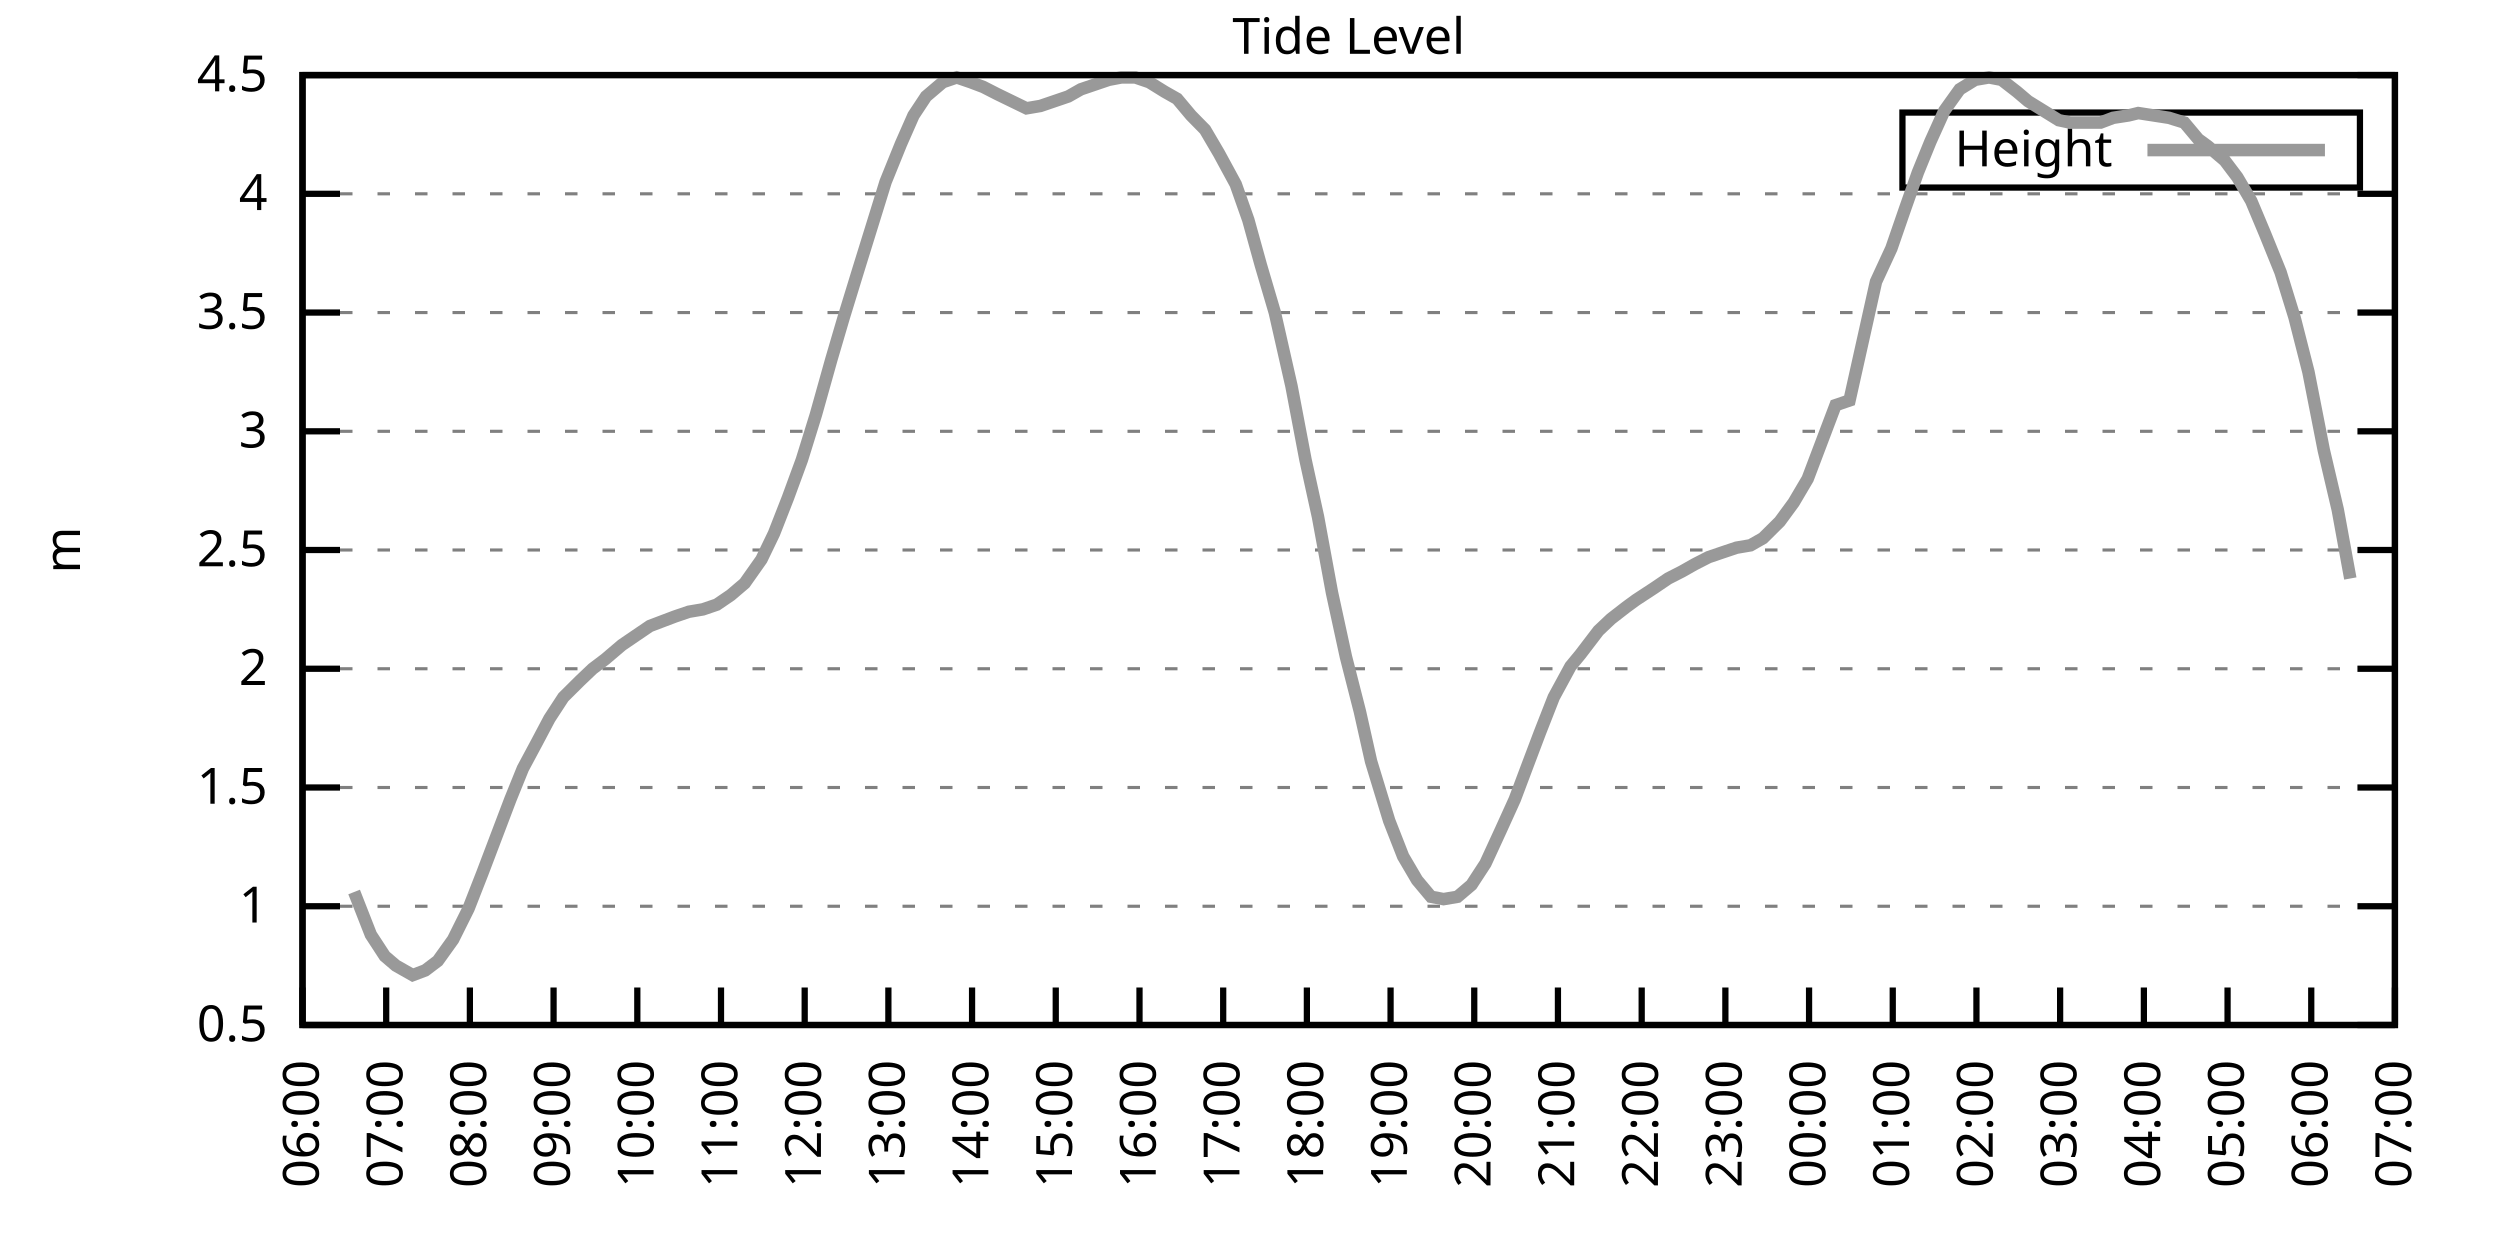
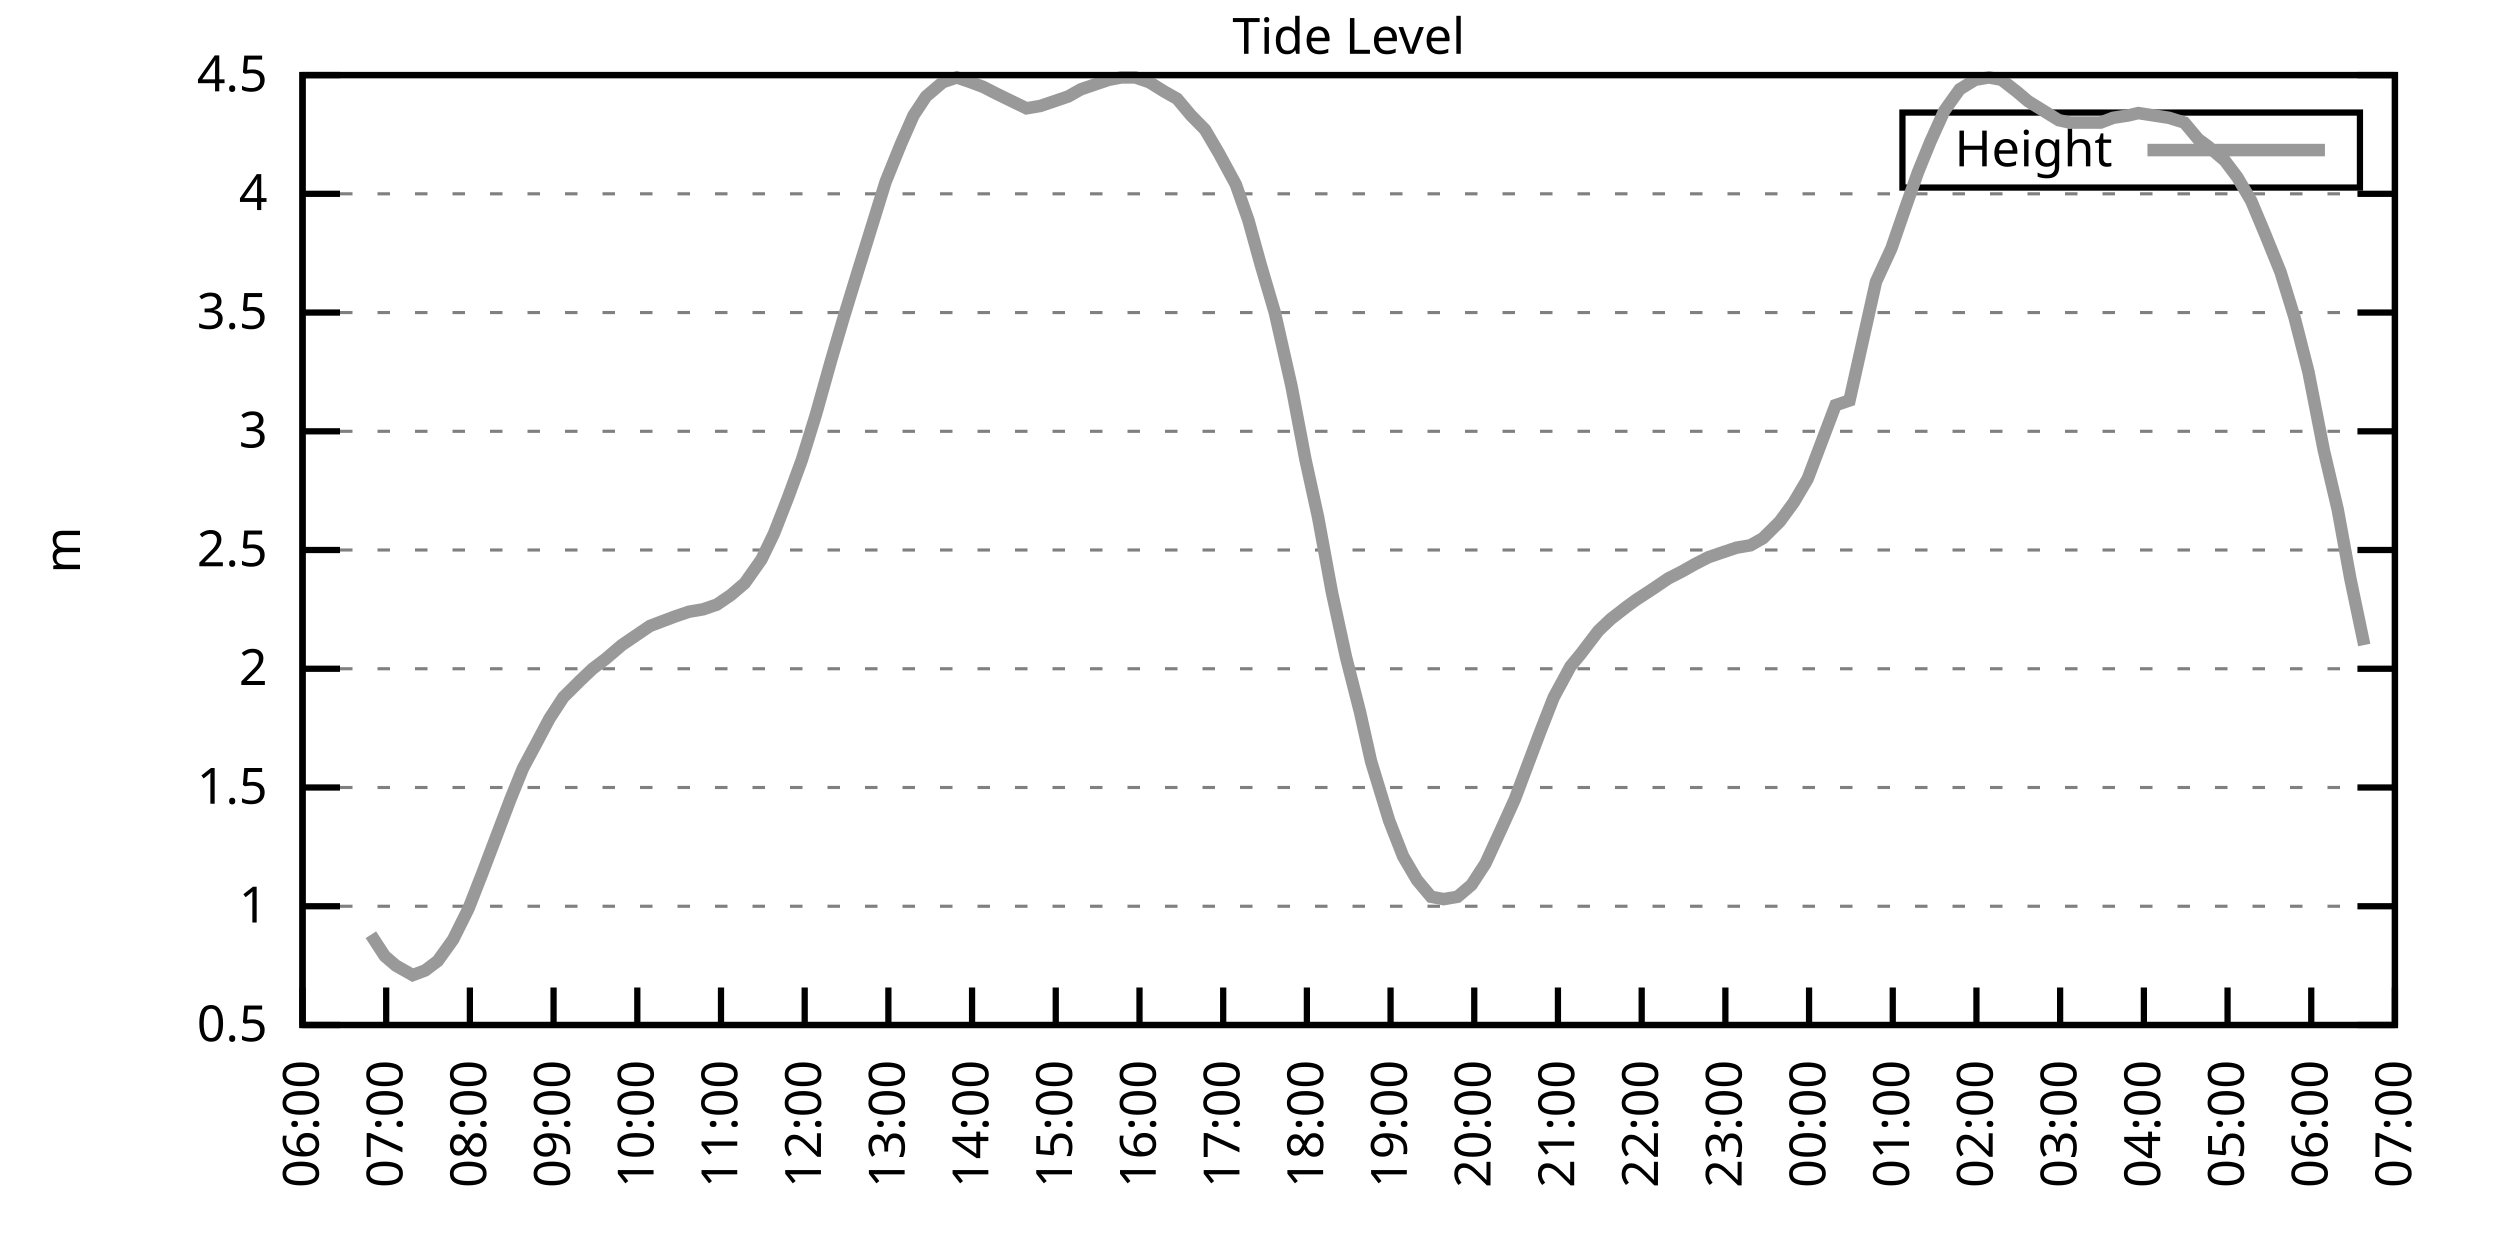
<svg xmlns="http://www.w3.org/2000/svg" xmlns:xlink="http://www.w3.org/1999/xlink" width="400" height="200" viewBox="0 0 400 200">
  <g id="gnuplot_canvas">
    <rect x="0" y="0" width="400" height="200" fill="none" />
    <defs>
      <circle id="gpDot" r="0.5" stroke-width="0.5" stroke="currentColor" />
      <path id="gpPt0" stroke-width="0.333" stroke="currentColor" d="M-1,0 h2 M0,-1 v2" />
      <path id="gpPt1" stroke-width="0.333" stroke="currentColor" d="M-1,-1 L1,1 M1,-1 L-1,1" />
      <path id="gpPt2" stroke-width="0.333" stroke="currentColor" d="M-1,0 L1,0 M0,-1 L0,1 M-1,-1 L1,1 M-1,1 L1,-1" />
      <rect id="gpPt3" stroke-width="0.333" stroke="currentColor" x="-1" y="-1" width="2" height="2" />
      <rect id="gpPt4" stroke-width="0.333" stroke="currentColor" fill="currentColor" x="-1" y="-1" width="2" height="2" />
      <circle id="gpPt5" stroke-width="0.333" stroke="currentColor" cx="0" cy="0" r="1" />
      <use xlink:href="#gpPt5" id="gpPt6" fill="currentColor" stroke="none" />
      <path id="gpPt7" stroke-width="0.333" stroke="currentColor" d="M0,-1.33 L-1.33,0.67 L1.33,0.67 z" />
      <use xlink:href="#gpPt7" id="gpPt8" fill="currentColor" stroke="none" />
      <use xlink:href="#gpPt7" id="gpPt9" stroke="currentColor" transform="rotate(180)" />
      <use xlink:href="#gpPt9" id="gpPt10" fill="currentColor" stroke="none" />
      <use xlink:href="#gpPt3" id="gpPt11" stroke="currentColor" transform="rotate(45)" />
      <use xlink:href="#gpPt11" id="gpPt12" fill="currentColor" stroke="none" />
      <path id="gpPt13" stroke-width="0.333" stroke="currentColor" d="M0,1.330 L1.265,0.411 L0.782,-1.067 L-0.782,-1.076 L-1.265,0.411 z" />
      <use xlink:href="#gpPt13" id="gpPt14" fill="currentColor" stroke="none" />
      <filter id="textbox" filterUnits="objectBoundingBox" x="0" y="0" height="1" width="1">
        <feFlood flood-color="white" flood-opacity="1" result="bgnd" />
        <feComposite in="SourceGraphic" in2="bgnd" operator="atop" />
      </filter>
      <filter id="greybox" filterUnits="objectBoundingBox" x="0" y="0" height="1" width="1">
        <feFlood flood-color="lightgrey" flood-opacity="1" result="grey" />
        <feComposite in="SourceGraphic" in2="grey" operator="atop" />
      </filter>
    </defs>
    <g fill="none" color="white" stroke="currentColor" stroke-width="1.00" stroke-linecap="butt" stroke-linejoin="miter">
</g>
    <g fill="none" color="black" stroke="currentColor" stroke-width="1.00" stroke-linecap="butt" stroke-linejoin="miter">
      <g stroke="none" shape-rendering="crispEdges">
        <polygon fill="rgb(255, 255, 255)" points="48.40,164.00 383.18,164.00 383.18,12.02 48.40,12.02 " />
      </g>
    </g>
    <g fill="none" color="black" stroke="currentColor" stroke-width="1.00" stroke-linecap="butt" stroke-linejoin="miter">
</g>
    <g fill="none" color="black" stroke="black" stroke-width="0.50" stroke-linecap="butt" stroke-linejoin="miter">
</g>
    <g fill="none" color="gray" stroke="currentColor" stroke-width="0.50" stroke-linecap="butt" stroke-linejoin="miter">
      <path stroke="gray" stroke-dasharray="2,4" class="gridline" d="M48.40,164.00 L383.19,164.00  " />
    </g>
    <g fill="none" color="gray" stroke="gray" stroke-width="1.00" stroke-linecap="butt" stroke-linejoin="miter">
</g>
    <g fill="none" color="black" stroke="currentColor" stroke-width="1.00" stroke-linecap="butt" stroke-linejoin="miter">
      <path stroke="black" d="M48.40,164.00 L54.40,164.00 M383.19,164.00 L377.19,164.00  " />
      <g transform="translate(42.80,166.60)" stroke="none" fill="black" font-family="Sans" font-size="8.00" text-anchor="end">
        <text>
          <tspan font-family="Sans"> 0.5</tspan>
        </text>
      </g>
    </g>
    <g fill="none" color="black" stroke="currentColor" stroke-width="1.00" stroke-linecap="butt" stroke-linejoin="miter">
</g>
    <g fill="none" color="black" stroke="black" stroke-width="0.50" stroke-linecap="butt" stroke-linejoin="miter">
</g>
    <g fill="none" color="gray" stroke="currentColor" stroke-width="0.50" stroke-linecap="butt" stroke-linejoin="miter">
      <path stroke="gray" stroke-dasharray="2,4" class="gridline" d="M48.40,145.00 L383.19,145.00  " />
    </g>
    <g fill="none" color="gray" stroke="gray" stroke-width="1.00" stroke-linecap="butt" stroke-linejoin="miter">
</g>
    <g fill="none" color="black" stroke="currentColor" stroke-width="1.00" stroke-linecap="butt" stroke-linejoin="miter">
      <path stroke="black" d="M48.40,145.00 L54.40,145.00 M383.19,145.00 L377.19,145.00  " />
      <g transform="translate(42.80,147.60)" stroke="none" fill="black" font-family="Sans" font-size="8.00" text-anchor="end">
        <text>
          <tspan font-family="Sans"> 1</tspan>
        </text>
      </g>
    </g>
    <g fill="none" color="black" stroke="currentColor" stroke-width="1.00" stroke-linecap="butt" stroke-linejoin="miter">
</g>
    <g fill="none" color="black" stroke="black" stroke-width="0.50" stroke-linecap="butt" stroke-linejoin="miter">
</g>
    <g fill="none" color="gray" stroke="currentColor" stroke-width="0.50" stroke-linecap="butt" stroke-linejoin="miter">
      <path stroke="gray" stroke-dasharray="2,4" class="gridline" d="M48.40,126.00 L383.19,126.00  " />
    </g>
    <g fill="none" color="gray" stroke="gray" stroke-width="1.00" stroke-linecap="butt" stroke-linejoin="miter">
</g>
    <g fill="none" color="black" stroke="currentColor" stroke-width="1.00" stroke-linecap="butt" stroke-linejoin="miter">
      <path stroke="black" d="M48.40,126.00 L54.40,126.00 M383.19,126.00 L377.19,126.00  " />
      <g transform="translate(42.80,128.60)" stroke="none" fill="black" font-family="Sans" font-size="8.00" text-anchor="end">
        <text>
          <tspan font-family="Sans"> 1.5</tspan>
        </text>
      </g>
    </g>
    <g fill="none" color="black" stroke="currentColor" stroke-width="1.00" stroke-linecap="butt" stroke-linejoin="miter">
</g>
    <g fill="none" color="black" stroke="black" stroke-width="0.50" stroke-linecap="butt" stroke-linejoin="miter">
</g>
    <g fill="none" color="gray" stroke="currentColor" stroke-width="0.50" stroke-linecap="butt" stroke-linejoin="miter">
      <path stroke="gray" stroke-dasharray="2,4" class="gridline" d="M48.40,107.00 L383.19,107.00  " />
    </g>
    <g fill="none" color="gray" stroke="gray" stroke-width="1.00" stroke-linecap="butt" stroke-linejoin="miter">
</g>
    <g fill="none" color="black" stroke="currentColor" stroke-width="1.00" stroke-linecap="butt" stroke-linejoin="miter">
      <path stroke="black" d="M48.40,107.00 L54.40,107.00 M383.19,107.00 L377.19,107.00  " />
      <g transform="translate(42.80,109.60)" stroke="none" fill="black" font-family="Sans" font-size="8.00" text-anchor="end">
        <text>
          <tspan font-family="Sans"> 2</tspan>
        </text>
      </g>
    </g>
    <g fill="none" color="black" stroke="currentColor" stroke-width="1.00" stroke-linecap="butt" stroke-linejoin="miter">
</g>
    <g fill="none" color="black" stroke="black" stroke-width="0.50" stroke-linecap="butt" stroke-linejoin="miter">
</g>
    <g fill="none" color="gray" stroke="currentColor" stroke-width="0.50" stroke-linecap="butt" stroke-linejoin="miter">
      <path stroke="gray" stroke-dasharray="2,4" class="gridline" d="M48.40,88.00 L383.19,88.00  " />
    </g>
    <g fill="none" color="gray" stroke="gray" stroke-width="1.00" stroke-linecap="butt" stroke-linejoin="miter">
</g>
    <g fill="none" color="black" stroke="currentColor" stroke-width="1.00" stroke-linecap="butt" stroke-linejoin="miter">
      <path stroke="black" d="M48.40,88.00 L54.40,88.00 M383.19,88.00 L377.19,88.00  " />
      <g transform="translate(42.80,90.60)" stroke="none" fill="black" font-family="Sans" font-size="8.00" text-anchor="end">
        <text>
          <tspan font-family="Sans"> 2.5</tspan>
        </text>
      </g>
    </g>
    <g fill="none" color="black" stroke="currentColor" stroke-width="1.00" stroke-linecap="butt" stroke-linejoin="miter">
</g>
    <g fill="none" color="black" stroke="black" stroke-width="0.50" stroke-linecap="butt" stroke-linejoin="miter">
</g>
    <g fill="none" color="gray" stroke="currentColor" stroke-width="0.50" stroke-linecap="butt" stroke-linejoin="miter">
      <path stroke="gray" stroke-dasharray="2,4" class="gridline" d="M48.40,69.01 L383.19,69.01  " />
    </g>
    <g fill="none" color="gray" stroke="gray" stroke-width="1.00" stroke-linecap="butt" stroke-linejoin="miter">
</g>
    <g fill="none" color="black" stroke="currentColor" stroke-width="1.00" stroke-linecap="butt" stroke-linejoin="miter">
      <path stroke="black" d="M48.40,69.01 L54.40,69.01 M383.19,69.01 L377.19,69.01  " />
      <g transform="translate(42.80,71.61)" stroke="none" fill="black" font-family="Sans" font-size="8.00" text-anchor="end">
        <text>
          <tspan font-family="Sans"> 3</tspan>
        </text>
      </g>
    </g>
    <g fill="none" color="black" stroke="currentColor" stroke-width="1.00" stroke-linecap="butt" stroke-linejoin="miter">
</g>
    <g fill="none" color="black" stroke="black" stroke-width="0.50" stroke-linecap="butt" stroke-linejoin="miter">
</g>
    <g fill="none" color="gray" stroke="currentColor" stroke-width="0.50" stroke-linecap="butt" stroke-linejoin="miter">
      <path stroke="gray" stroke-dasharray="2,4" class="gridline" d="M48.40,50.01 L383.19,50.01  " />
    </g>
    <g fill="none" color="gray" stroke="gray" stroke-width="1.00" stroke-linecap="butt" stroke-linejoin="miter">
</g>
    <g fill="none" color="black" stroke="currentColor" stroke-width="1.00" stroke-linecap="butt" stroke-linejoin="miter">
      <path stroke="black" d="M48.40,50.01 L54.40,50.01 M383.19,50.01 L377.19,50.01  " />
      <g transform="translate(42.80,52.61)" stroke="none" fill="black" font-family="Sans" font-size="8.00" text-anchor="end">
        <text>
          <tspan font-family="Sans"> 3.5</tspan>
        </text>
      </g>
    </g>
    <g fill="none" color="black" stroke="currentColor" stroke-width="1.00" stroke-linecap="butt" stroke-linejoin="miter">
</g>
    <g fill="none" color="black" stroke="black" stroke-width="0.50" stroke-linecap="butt" stroke-linejoin="miter">
</g>
    <g fill="none" color="gray" stroke="currentColor" stroke-width="0.50" stroke-linecap="butt" stroke-linejoin="miter">
      <path stroke="gray" stroke-dasharray="2,4" class="gridline" d="M48.40,31.01 L383.19,31.01  " />
    </g>
    <g fill="none" color="gray" stroke="gray" stroke-width="1.00" stroke-linecap="butt" stroke-linejoin="miter">
</g>
    <g fill="none" color="black" stroke="currentColor" stroke-width="1.00" stroke-linecap="butt" stroke-linejoin="miter">
      <path stroke="black" d="M48.40,31.01 L54.40,31.01 M383.19,31.01 L377.19,31.01  " />
      <g transform="translate(42.80,33.61)" stroke="none" fill="black" font-family="Sans" font-size="8.00" text-anchor="end">
        <text>
          <tspan font-family="Sans"> 4</tspan>
        </text>
      </g>
    </g>
    <g fill="none" color="black" stroke="currentColor" stroke-width="1.00" stroke-linecap="butt" stroke-linejoin="miter">
</g>
    <g fill="none" color="black" stroke="black" stroke-width="0.50" stroke-linecap="butt" stroke-linejoin="miter">
</g>
    <g fill="none" color="gray" stroke="currentColor" stroke-width="0.50" stroke-linecap="butt" stroke-linejoin="miter">
      <path stroke="gray" stroke-dasharray="2,4" class="gridline" d="M48.40,12.01 L383.19,12.01  " />
    </g>
    <g fill="none" color="gray" stroke="gray" stroke-width="1.00" stroke-linecap="butt" stroke-linejoin="miter">
</g>
    <g fill="none" color="black" stroke="currentColor" stroke-width="1.00" stroke-linecap="butt" stroke-linejoin="miter">
      <path stroke="black" d="M48.40,12.01 L54.40,12.01 M383.19,12.01 L377.19,12.01  " />
      <g transform="translate(42.80,14.61)" stroke="none" fill="black" font-family="Sans" font-size="8.00" text-anchor="end">
        <text>
          <tspan font-family="Sans"> 4.5</tspan>
        </text>
      </g>
    </g>
    <g fill="none" color="black" stroke="currentColor" stroke-width="1.00" stroke-linecap="butt" stroke-linejoin="miter">
      <path stroke="black" d="M48.40,164.00 L48.40,158.00  " />
      <g transform="translate(51.00,169.60) rotate(270.00)" stroke="none" fill="black" font-family="Sans" font-size="8.00" text-anchor="end">
        <text>
          <tspan font-family="Sans">06:00</tspan>
        </text>
      </g>
    </g>
    <g fill="none" color="black" stroke="currentColor" stroke-width="1.00" stroke-linecap="butt" stroke-linejoin="miter">
      <path stroke="black" d="M61.79,164.00 L61.79,158.00  " />
      <g transform="translate(64.39,169.60) rotate(270.00)" stroke="none" fill="black" font-family="Sans" font-size="8.00" text-anchor="end">
        <text>
          <tspan font-family="Sans">07:00</tspan>
        </text>
      </g>
    </g>
    <g fill="none" color="black" stroke="currentColor" stroke-width="1.00" stroke-linecap="butt" stroke-linejoin="miter">
      <path stroke="black" d="M75.18,164.00 L75.18,158.00  " />
      <g transform="translate(77.78,169.60) rotate(270.00)" stroke="none" fill="black" font-family="Sans" font-size="8.00" text-anchor="end">
        <text>
          <tspan font-family="Sans">08:00</tspan>
        </text>
      </g>
    </g>
    <g fill="none" color="black" stroke="currentColor" stroke-width="1.00" stroke-linecap="butt" stroke-linejoin="miter">
      <path stroke="black" d="M88.57,164.00 L88.57,158.00  " />
      <g transform="translate(91.17,169.60) rotate(270.00)" stroke="none" fill="black" font-family="Sans" font-size="8.00" text-anchor="end">
        <text>
          <tspan font-family="Sans">09:00</tspan>
        </text>
      </g>
    </g>
    <g fill="none" color="black" stroke="currentColor" stroke-width="1.00" stroke-linecap="butt" stroke-linejoin="miter">
      <path stroke="black" d="M101.97,164.00 L101.97,158.00  " />
      <g transform="translate(104.57,169.60) rotate(270.00)" stroke="none" fill="black" font-family="Sans" font-size="8.00" text-anchor="end">
        <text>
          <tspan font-family="Sans">10:00</tspan>
        </text>
      </g>
    </g>
    <g fill="none" color="black" stroke="currentColor" stroke-width="1.00" stroke-linecap="butt" stroke-linejoin="miter">
      <path stroke="black" d="M115.36,164.00 L115.36,158.00  " />
      <g transform="translate(117.96,169.60) rotate(270.00)" stroke="none" fill="black" font-family="Sans" font-size="8.00" text-anchor="end">
        <text>
          <tspan font-family="Sans">11:00</tspan>
        </text>
      </g>
    </g>
    <g fill="none" color="black" stroke="currentColor" stroke-width="1.00" stroke-linecap="butt" stroke-linejoin="miter">
      <path stroke="black" d="M128.75,164.00 L128.75,158.00  " />
      <g transform="translate(131.35,169.60) rotate(270.00)" stroke="none" fill="black" font-family="Sans" font-size="8.00" text-anchor="end">
        <text>
          <tspan font-family="Sans">12:00</tspan>
        </text>
      </g>
    </g>
    <g fill="none" color="black" stroke="currentColor" stroke-width="1.00" stroke-linecap="butt" stroke-linejoin="miter">
      <path stroke="black" d="M142.14,164.00 L142.14,158.00  " />
      <g transform="translate(144.74,169.60) rotate(270.00)" stroke="none" fill="black" font-family="Sans" font-size="8.00" text-anchor="end">
        <text>
          <tspan font-family="Sans">13:00</tspan>
        </text>
      </g>
    </g>
    <g fill="none" color="black" stroke="currentColor" stroke-width="1.00" stroke-linecap="butt" stroke-linejoin="miter">
      <path stroke="black" d="M155.53,164.00 L155.53,158.00  " />
      <g transform="translate(158.13,169.60) rotate(270.00)" stroke="none" fill="black" font-family="Sans" font-size="8.00" text-anchor="end">
        <text>
          <tspan font-family="Sans">14:00</tspan>
        </text>
      </g>
    </g>
    <g fill="none" color="black" stroke="currentColor" stroke-width="1.00" stroke-linecap="butt" stroke-linejoin="miter">
      <path stroke="black" d="M168.92,164.00 L168.92,158.00  " />
      <g transform="translate(171.52,169.60) rotate(270.00)" stroke="none" fill="black" font-family="Sans" font-size="8.00" text-anchor="end">
        <text>
          <tspan font-family="Sans">15:00</tspan>
        </text>
      </g>
    </g>
    <g fill="none" color="black" stroke="currentColor" stroke-width="1.00" stroke-linecap="butt" stroke-linejoin="miter">
      <path stroke="black" d="M182.32,164.00 L182.32,158.00  " />
      <g transform="translate(184.92,169.60) rotate(270.00)" stroke="none" fill="black" font-family="Sans" font-size="8.00" text-anchor="end">
        <text>
          <tspan font-family="Sans">16:00</tspan>
        </text>
      </g>
    </g>
    <g fill="none" color="black" stroke="currentColor" stroke-width="1.00" stroke-linecap="butt" stroke-linejoin="miter">
      <path stroke="black" d="M195.71,164.00 L195.71,158.00  " />
      <g transform="translate(198.31,169.60) rotate(270.00)" stroke="none" fill="black" font-family="Sans" font-size="8.00" text-anchor="end">
        <text>
          <tspan font-family="Sans">17:00</tspan>
        </text>
      </g>
    </g>
    <g fill="none" color="black" stroke="currentColor" stroke-width="1.00" stroke-linecap="butt" stroke-linejoin="miter">
      <path stroke="black" d="M209.10,164.00 L209.10,158.00  " />
      <g transform="translate(211.70,169.60) rotate(270.00)" stroke="none" fill="black" font-family="Sans" font-size="8.00" text-anchor="end">
        <text>
          <tspan font-family="Sans">18:00</tspan>
        </text>
      </g>
    </g>
    <g fill="none" color="black" stroke="currentColor" stroke-width="1.00" stroke-linecap="butt" stroke-linejoin="miter">
      <path stroke="black" d="M222.49,164.00 L222.49,158.00  " />
      <g transform="translate(225.09,169.60) rotate(270.00)" stroke="none" fill="black" font-family="Sans" font-size="8.00" text-anchor="end">
        <text>
          <tspan font-family="Sans">19:00</tspan>
        </text>
      </g>
    </g>
    <g fill="none" color="black" stroke="currentColor" stroke-width="1.00" stroke-linecap="butt" stroke-linejoin="miter">
      <path stroke="black" d="M235.88,164.00 L235.88,158.00  " />
      <g transform="translate(238.48,169.60) rotate(270.00)" stroke="none" fill="black" font-family="Sans" font-size="8.00" text-anchor="end">
        <text>
          <tspan font-family="Sans">20:00</tspan>
        </text>
      </g>
    </g>
    <g fill="none" color="black" stroke="currentColor" stroke-width="1.00" stroke-linecap="butt" stroke-linejoin="miter">
      <path stroke="black" d="M249.27,164.00 L249.27,158.00  " />
      <g transform="translate(251.87,169.60) rotate(270.00)" stroke="none" fill="black" font-family="Sans" font-size="8.00" text-anchor="end">
        <text>
          <tspan font-family="Sans">21:00</tspan>
        </text>
      </g>
    </g>
    <g fill="none" color="black" stroke="currentColor" stroke-width="1.00" stroke-linecap="butt" stroke-linejoin="miter">
      <path stroke="black" d="M262.67,164.00 L262.67,158.00  " />
      <g transform="translate(265.27,169.60) rotate(270.00)" stroke="none" fill="black" font-family="Sans" font-size="8.00" text-anchor="end">
        <text>
          <tspan font-family="Sans">22:00</tspan>
        </text>
      </g>
    </g>
    <g fill="none" color="black" stroke="currentColor" stroke-width="1.00" stroke-linecap="butt" stroke-linejoin="miter">
      <path stroke="black" d="M276.06,164.00 L276.06,158.00  " />
      <g transform="translate(278.66,169.60) rotate(270.00)" stroke="none" fill="black" font-family="Sans" font-size="8.00" text-anchor="end">
        <text>
          <tspan font-family="Sans">23:00</tspan>
        </text>
      </g>
    </g>
    <g fill="none" color="black" stroke="currentColor" stroke-width="1.00" stroke-linecap="butt" stroke-linejoin="miter">
      <path stroke="black" d="M289.45,164.00 L289.45,158.00  " />
      <g transform="translate(292.05,169.60) rotate(270.00)" stroke="none" fill="black" font-family="Sans" font-size="8.00" text-anchor="end">
        <text>
          <tspan font-family="Sans">00:00</tspan>
        </text>
      </g>
    </g>
    <g fill="none" color="black" stroke="currentColor" stroke-width="1.00" stroke-linecap="butt" stroke-linejoin="miter">
      <path stroke="black" d="M302.84,164.00 L302.84,158.00  " />
      <g transform="translate(305.44,169.60) rotate(270.00)" stroke="none" fill="black" font-family="Sans" font-size="8.00" text-anchor="end">
        <text>
          <tspan font-family="Sans">01:00</tspan>
        </text>
      </g>
    </g>
    <g fill="none" color="black" stroke="currentColor" stroke-width="1.00" stroke-linecap="butt" stroke-linejoin="miter">
      <path stroke="black" d="M316.23,164.00 L316.23,158.00  " />
      <g transform="translate(318.83,169.60) rotate(270.00)" stroke="none" fill="black" font-family="Sans" font-size="8.00" text-anchor="end">
        <text>
          <tspan font-family="Sans">02:00</tspan>
        </text>
      </g>
    </g>
    <g fill="none" color="black" stroke="currentColor" stroke-width="1.00" stroke-linecap="butt" stroke-linejoin="miter">
      <path stroke="black" d="M329.62,164.00 L329.62,158.00  " />
      <g transform="translate(332.22,169.60) rotate(270.00)" stroke="none" fill="black" font-family="Sans" font-size="8.00" text-anchor="end">
        <text>
          <tspan font-family="Sans">03:00</tspan>
        </text>
      </g>
    </g>
    <g fill="none" color="black" stroke="currentColor" stroke-width="1.00" stroke-linecap="butt" stroke-linejoin="miter">
      <path stroke="black" d="M343.02,164.00 L343.02,158.00  " />
      <g transform="translate(345.62,169.60) rotate(270.00)" stroke="none" fill="black" font-family="Sans" font-size="8.00" text-anchor="end">
        <text>
          <tspan font-family="Sans">04:00</tspan>
        </text>
      </g>
    </g>
    <g fill="none" color="black" stroke="currentColor" stroke-width="1.00" stroke-linecap="butt" stroke-linejoin="miter">
      <path stroke="black" d="M356.41,164.00 L356.41,158.00  " />
      <g transform="translate(359.01,169.60) rotate(270.00)" stroke="none" fill="black" font-family="Sans" font-size="8.00" text-anchor="end">
        <text>
          <tspan font-family="Sans">05:00</tspan>
        </text>
      </g>
    </g>
    <g fill="none" color="black" stroke="currentColor" stroke-width="1.00" stroke-linecap="butt" stroke-linejoin="miter">
      <path stroke="black" d="M369.80,164.00 L369.80,158.00  " />
      <g transform="translate(372.40,169.60) rotate(270.00)" stroke="none" fill="black" font-family="Sans" font-size="8.00" text-anchor="end">
        <text>
          <tspan font-family="Sans">06:00</tspan>
        </text>
      </g>
    </g>
    <g fill="none" color="black" stroke="currentColor" stroke-width="1.00" stroke-linecap="butt" stroke-linejoin="miter">
      <path stroke="black" d="M383.19,164.00 L383.19,158.00  " />
      <g transform="translate(385.79,169.60) rotate(270.00)" stroke="none" fill="black" font-family="Sans" font-size="8.00" text-anchor="end">
        <text>
          <tspan font-family="Sans">07:00</tspan>
        </text>
      </g>
    </g>
    <g fill="none" color="black" stroke="currentColor" stroke-width="1.00" stroke-linecap="butt" stroke-linejoin="miter">
</g>
    <g fill="none" color="black" stroke="currentColor" stroke-width="1.00" stroke-linecap="butt" stroke-linejoin="miter">
      <path stroke="black" d="M48.40,12.01 L48.40,164.00 L383.19,164.00 L383.19,12.01 L48.40,12.01 Z  " />
    </g>
    <g fill="none" color="black" stroke="currentColor" stroke-width="1.00" stroke-linecap="butt" stroke-linejoin="miter">
</g>
    <g fill="none" color="black" stroke="currentColor" stroke-width="1.00" stroke-linecap="butt" stroke-linejoin="miter">
      <path stroke="black" d="M304.39,30.01 L304.39,18.01 L377.59,18.01 L377.59,30.01 L304.39,30.01 Z  " />
    </g>
    <g id="Tide_level_plot_1">
      <g fill="none" color="white" stroke="black" stroke-width="2.00" stroke-linecap="butt" stroke-linejoin="miter">
</g>
      <g fill="none" color="black" stroke="currentColor" stroke-width="2.00" stroke-linecap="butt" stroke-linejoin="miter">
        <g transform="translate(337.99,26.61)" stroke="none" fill="black" font-family="Sans" font-size="8.00" text-anchor="end">
          <text>
            <tspan font-family="Sans">Height</tspan>
          </text>
        </g>
      </g>
      <g fill="none" color="black" stroke="currentColor" stroke-width="2.00" stroke-linecap="butt" stroke-linejoin="miter">
-         <path stroke="rgb(153, 153, 153)" d="M343.59,24.01 L371.99,24.01 M56.66,142.72 L59.34,149.56 L61.57,152.98 L63.35,154.50 L66.03,156.02 L68.04,155.26   L70.05,153.74 L72.50,150.32 L74.96,145.38 L77.19,139.68 L81.66,127.90 L83.66,122.96 L85.90,118.78 L87.91,114.98   L90.14,111.56 L92.82,108.90 L94.82,107.00 L96.83,105.48 L99.51,103.20 L101.74,101.68 L103.98,100.16 L105.98,99.40   L107.99,98.64 L110.22,97.88 L112.46,97.50 L114.69,96.74 L116.92,95.22 L119.15,93.32 L121.83,89.52 L123.84,85.35   L126.07,79.65 L128.30,73.57 L130.54,66.35 L132.99,57.61 L135.00,50.77 L137.45,42.79 L139.69,35.57 L141.69,29.11   L144.15,23.03 L146.16,18.47 L148.17,15.43 L150.85,13.15 L153.08,12.39 L155.31,13.15 L157.32,13.91 L159.55,15.05   L164.24,17.33 L166.47,16.95 L168.70,16.19 L170.93,15.43 L172.94,14.29 L175.17,13.53 L177.41,12.77 L179.41,12.39   L181.65,12.39 L183.88,13.15 L186.33,14.67 L188.34,15.81 L190.57,18.47 L192.81,20.75 L195.04,24.55 L197.72,29.49   L199.73,35.19 L201.73,42.41 L203.97,50.01 L206.64,61.79 L208.88,73.57 L210.88,82.69 L213.12,94.84 L215.35,105.10   L217.58,113.84 L219.37,121.82 L222.27,131.32 L224.50,137.02 L226.73,140.82 L228.96,143.48 L230.97,143.86 L233.20,143.48   L235.44,141.58 L237.67,138.16 L240.12,132.84 L242.36,127.90 L244.36,122.58 L246.37,117.26 L248.60,111.56 L251.28,106.62   L252.85,104.72 L255.75,100.92 L257.76,99.02 L260.21,97.12 L261.77,95.98 L264.67,94.08 L266.91,92.56 L269.14,91.42   L271.15,90.28 L273.38,89.14 L275.61,88.38 L277.84,87.63 L280.07,87.25 L282.08,86.11 L284.76,83.45 L286.99,80.41   L289.23,76.61 L293.69,64.83 L295.92,64.07 L300.16,45.07 L302.62,39.75 L304.85,33.29 L306.86,27.59 L308.87,22.65   L311.10,17.71 L313.55,14.29 L316.01,12.77 L318.24,12.39 L320.25,12.77 L322.70,14.67 L324.49,16.19 L326.95,17.71   L329.40,19.23 L331.19,19.61 L333.64,19.61 L336.10,19.61 L338.10,18.85 L340.56,18.47 L342.12,18.09 L344.58,18.47   L347.03,18.85 L349.49,19.61 L351.72,22.27 L353.28,23.41 L355.96,25.69 L357.97,28.35 L360.20,32.15 L362.43,37.47   L364.89,43.55 L367.12,50.77 L369.35,59.51 L371.81,72.05 L374.04,81.55 L376.05,92.56  " />
+         <path stroke="rgb(153, 153, 153)" d="M343.59,24.01 L371.99,24.01 M59.34,149.56 L61.57,152.98 L63.35,154.50 L66.03,156.02 L68.04,155.26 L70.05,153.74   L72.50,150.32 L74.96,145.38 L77.19,139.68 L81.66,127.90 L83.66,122.96 L85.90,118.78 L87.91,114.98 L90.14,111.56   L92.82,108.90 L94.82,107.00 L96.83,105.48 L99.51,103.20 L101.74,101.68 L103.98,100.16 L105.98,99.40 L107.99,98.64   L110.22,97.88 L112.46,97.50 L114.69,96.74 L116.92,95.22 L119.15,93.32 L121.83,89.52 L123.84,85.35 L126.07,79.65   L128.30,73.57 L130.54,66.35 L132.99,57.61 L135.00,50.77 L137.45,42.79 L139.69,35.57 L141.69,29.11 L144.15,23.03   L146.16,18.47 L148.17,15.43 L150.85,13.15 L153.08,12.39 L155.31,13.15 L157.32,13.91 L159.55,15.05 L164.24,17.33   L166.47,16.95 L168.70,16.19 L170.93,15.43 L172.94,14.29 L175.17,13.53 L177.41,12.77 L179.41,12.39 L181.65,12.39   L183.88,13.15 L186.33,14.67 L188.34,15.81 L190.57,18.47 L192.81,20.75 L195.04,24.55 L197.72,29.49 L199.73,35.19   L201.73,42.41 L203.97,50.01 L206.64,61.79 L208.88,73.57 L210.88,82.69 L213.12,94.84 L215.35,105.10 L217.58,113.84   L219.37,121.82 L222.27,131.32 L224.50,137.02 L226.73,140.82 L228.96,143.48 L230.97,143.86 L233.20,143.48 L235.44,141.58   L237.67,138.16 L240.12,132.84 L242.36,127.90 L244.36,122.58 L246.37,117.26 L248.60,111.56 L251.28,106.62 L252.85,104.72   L255.75,100.92 L257.76,99.02 L260.21,97.12 L261.77,95.98 L264.67,94.08 L266.91,92.56 L269.14,91.42 L271.15,90.28   L273.38,89.14 L275.61,88.38 L277.84,87.63 L280.07,87.25 L282.08,86.11 L284.76,83.45 L286.99,80.41 L289.23,76.61   L293.69,64.83 L295.92,64.07 L300.16,45.07 L302.62,39.75 L304.85,33.29 L306.86,27.59 L308.87,22.65 L311.10,17.71   L313.55,14.29 L316.01,12.77 L318.24,12.39 L320.25,12.77 L322.70,14.67 L324.49,16.19 L326.95,17.71 L329.40,19.23   L331.19,19.61 L333.64,19.61 L336.10,19.61 L338.10,18.85 L340.56,18.47 L342.12,18.09 L344.58,18.47 L347.03,18.85   L349.49,19.61 L351.72,22.27 L353.28,23.41 L355.96,25.69 L357.97,28.35 L360.20,32.15 L362.43,37.47 L364.89,43.55   L367.12,50.77 L369.35,59.51 L371.81,72.05 L374.04,81.55 L376.05,92.56 L378.28,103.20  " />
      </g>
    </g>
    <g fill="none" color="black" stroke="currentColor" stroke-width="2.00" stroke-linecap="butt" stroke-linejoin="miter">
</g>
    <g fill="none" color="black" stroke="black" stroke-width="1.00" stroke-linecap="butt" stroke-linejoin="miter">
</g>
    <g fill="none" color="black" stroke="currentColor" stroke-width="1.00" stroke-linecap="butt" stroke-linejoin="miter">
      <path stroke="black" d="M48.40,12.01 L48.40,164.00 L383.19,164.00 L383.19,12.01 L48.40,12.01 Z  " />
      <g transform="translate(12.80,88.01) rotate(270.00)" stroke="none" fill="black" font-family="Sans" font-size="8.00" text-anchor="middle">
        <text>
          <tspan font-family="Sans">m</tspan>
        </text>
      </g>
    </g>
    <g fill="none" color="black" stroke="currentColor" stroke-width="1.00" stroke-linecap="butt" stroke-linejoin="miter">
</g>
    <g fill="none" color="black" stroke="currentColor" stroke-width="1.00" stroke-linecap="butt" stroke-linejoin="miter">
      <g transform="translate(215.79,8.61)" stroke="none" fill="black" font-family="Sans" font-size="8.00" text-anchor="middle">
        <text>
          <tspan font-family="Sans">Tide Level</tspan>
        </text>
      </g>
    </g>
    <g fill="none" color="black" stroke="currentColor" stroke-width="1.00" stroke-linecap="butt" stroke-linejoin="miter">
</g>
  </g>
</svg>
